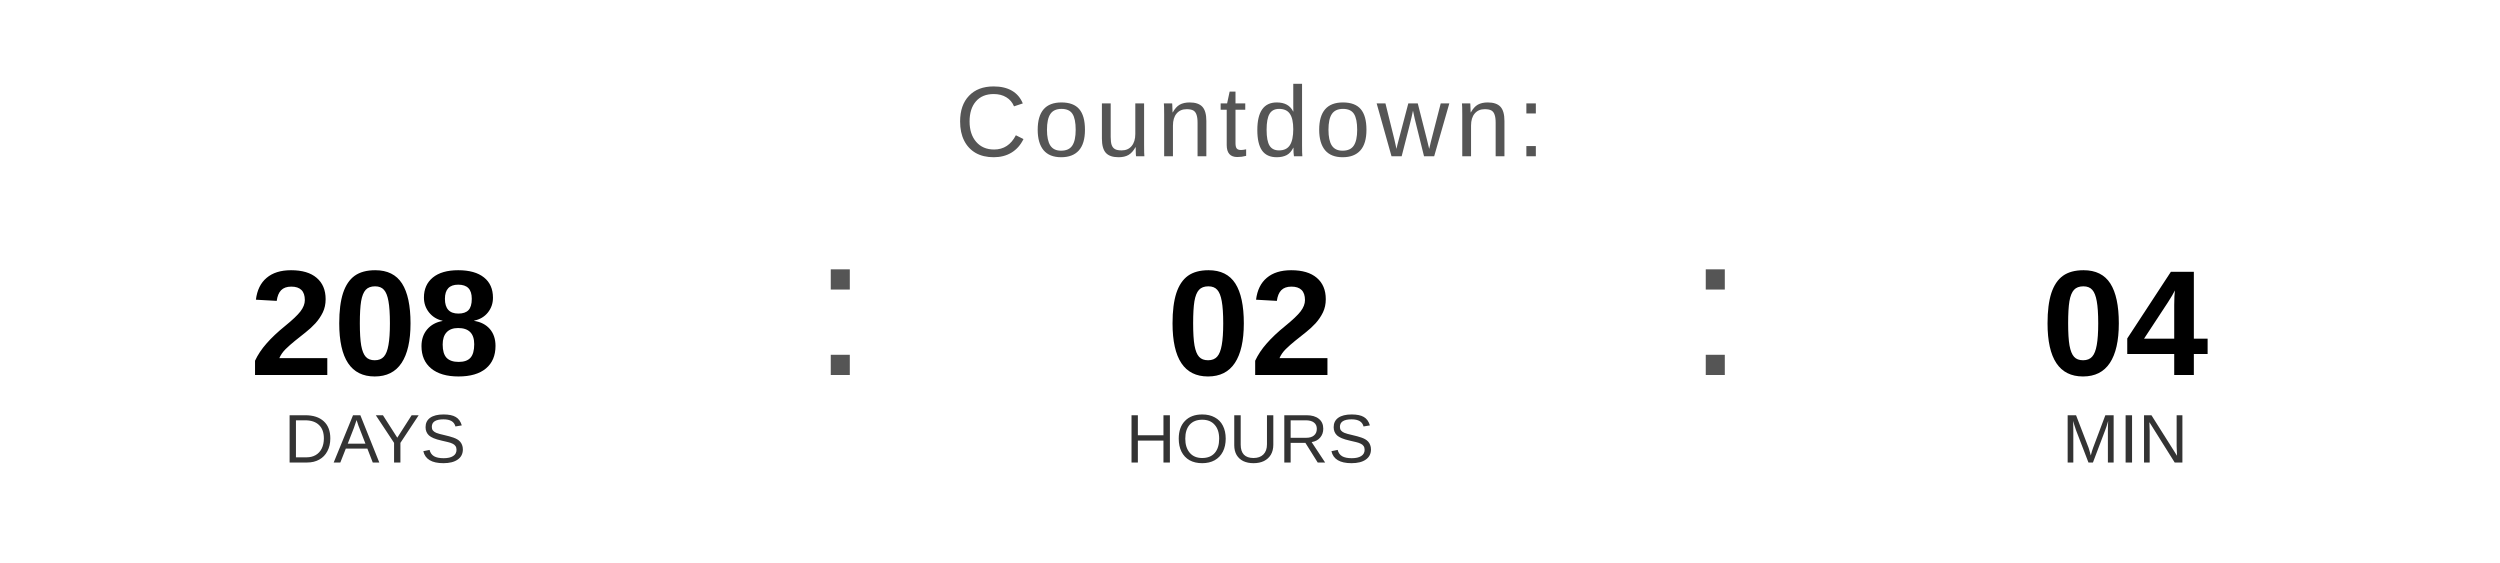
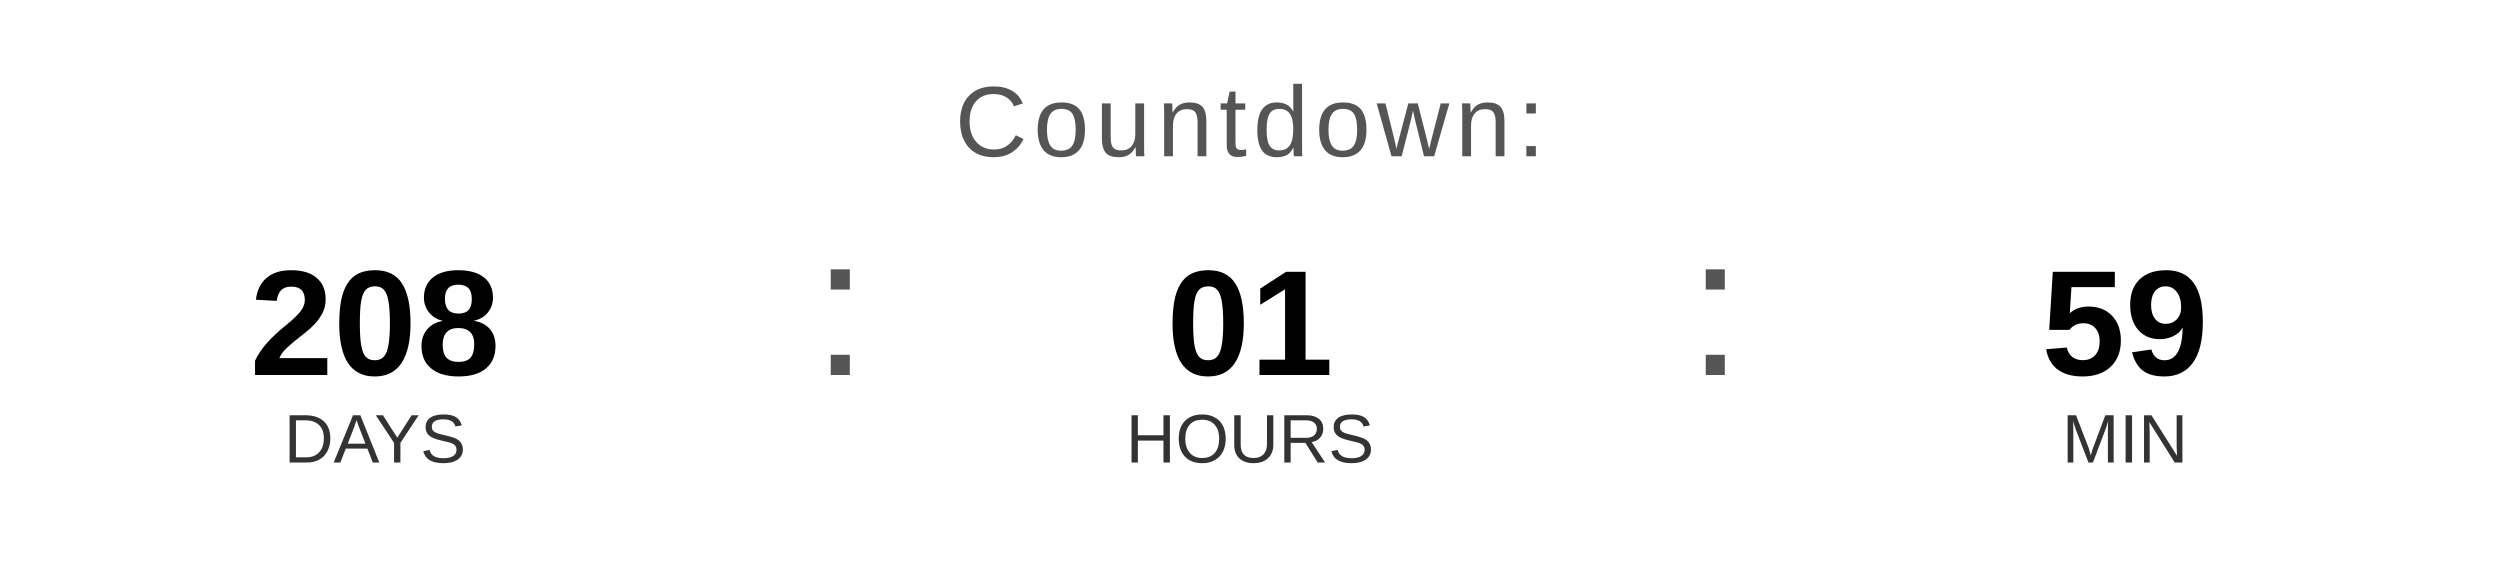
<svg xmlns="http://www.w3.org/2000/svg" width="400" height="90" viewBox="0 0 400 90">
  <text x="200" y="25" font-family="Arial, Helvetica, sans-serif" font-size="16" fill="#555555" text-anchor="middle" letter-spacing="1">
    Countdown:
  </text>
  <text x="60" y="60" font-family="Arial, Helvetica, sans-serif" font-size="24" font-weight="bold" fill="#000000" text-anchor="middle">208</text>
  <text x="60" y="74" font-family="Arial, Helvetica, sans-serif" font-size="11" fill="#333333" text-anchor="middle">DAYS</text>
  <text x="130" y="60" font-family="Arial, sans-serif" font-size="32" fill="#555555">:</text>
-   <text x="200" y="60" font-family="Arial, Helvetica, sans-serif" font-size="24" font-weight="bold" fill="#000000" text-anchor="middle">02</text>
+   <text x="200" y="60" font-family="Arial, Helvetica, sans-serif" font-size="24" font-weight="bold" fill="#000000" text-anchor="middle">01</text>
  <text x="200" y="74" font-family="Arial, Helvetica, sans-serif" font-size="11" fill="#333333" text-anchor="middle">HOURS</text>
  <text x="270" y="60" font-family="Arial, sans-serif" font-size="32" fill="#555555">:</text>
-   <text x="340" y="60" font-family="Arial, Helvetica, sans-serif" font-size="24" font-weight="bold" fill="#000000" text-anchor="middle">04</text>
+   <text x="340" y="60" font-family="Arial, Helvetica, sans-serif" font-size="24" font-weight="bold" fill="#000000" text-anchor="middle">59</text>
  <text x="340" y="74" font-family="Arial, Helvetica, sans-serif" font-size="11" fill="#333333" text-anchor="middle">MIN</text>
</svg>
